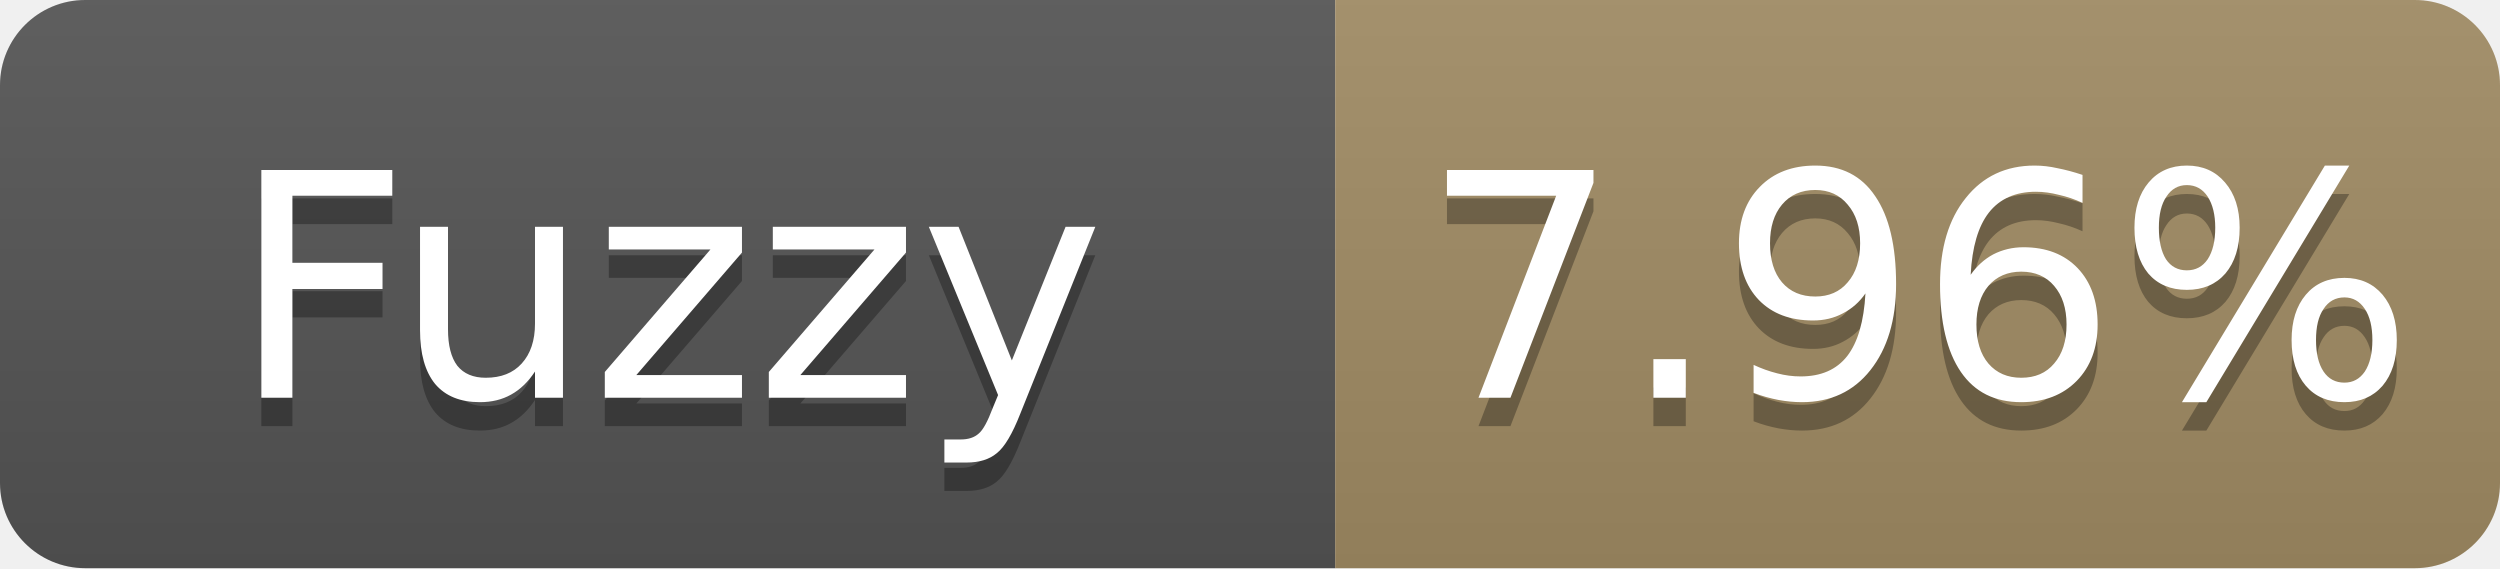
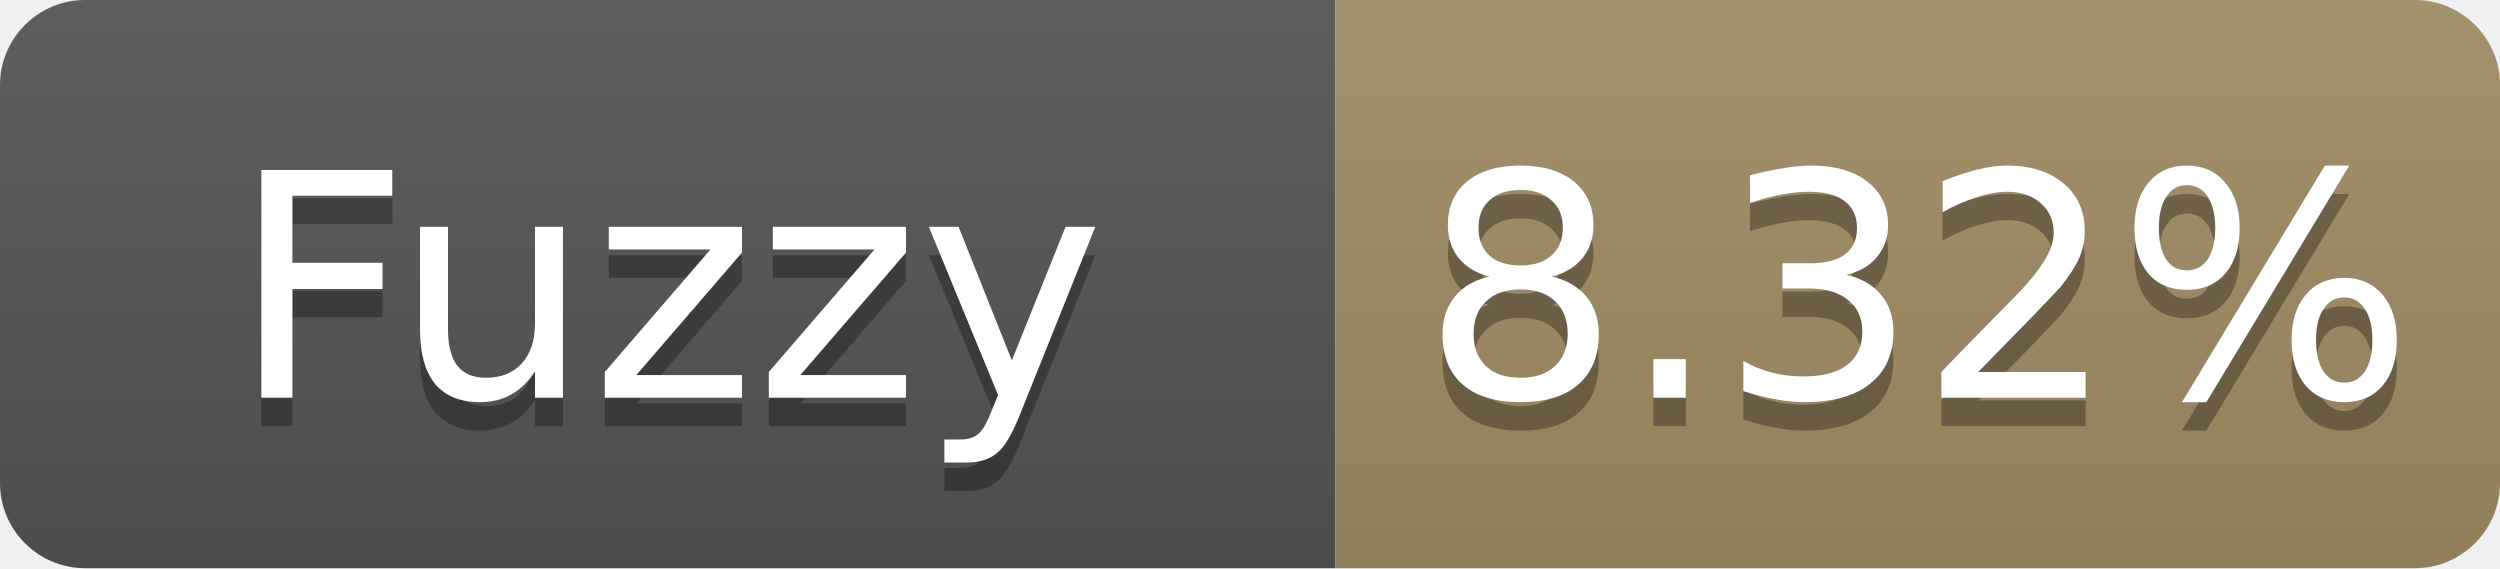
- <svg xmlns="http://www.w3.org/2000/svg" width="88" height="20" role="img" aria-label="Fuzzy: 7.96%">
+ <svg xmlns="http://www.w3.org/2000/svg" width="88" height="20" role="img" aria-label="Fuzzy: 8.32%">
  <linearGradient id="s" x2="0" y2="100%">
    <stop offset="0" stop-color="#bbb" stop-opacity=".1" />
    <stop offset="1" stop-opacity=".1" />
  </linearGradient>
  <clipPath id="r">
    <rect width="88" height="20" rx="3" fill="#fff" />
  </clipPath>
  <g clip-path="url(#r)">
    <rect width="47" height="20" fill="#555" />
    <rect x="47" width="41" height="20" fill="#a28c64" />
    <rect width="88" height="20" fill="url(#s)" />
  </g>
  <g fill="#fff" text-anchor="middle" font-family="Verdana,Geneva,DejaVu Sans,sans-serif" font-size="11">
    <text x="23.5" y="15" fill="#010101" fill-opacity=".3">Fuzzy</text>
    <text x="23.5" y="14">Fuzzy</text>
-     <text x="67.5" y="15" fill="#010101" fill-opacity=".3">7.96%</text>
-     <text x="67.5" y="14">7.96%</text>
+     <text x="67.5" y="15" fill="#010101" fill-opacity=".3">8.32%</text>
+     <text x="67.5" y="14">8.32%</text>
  </g>
</svg>
